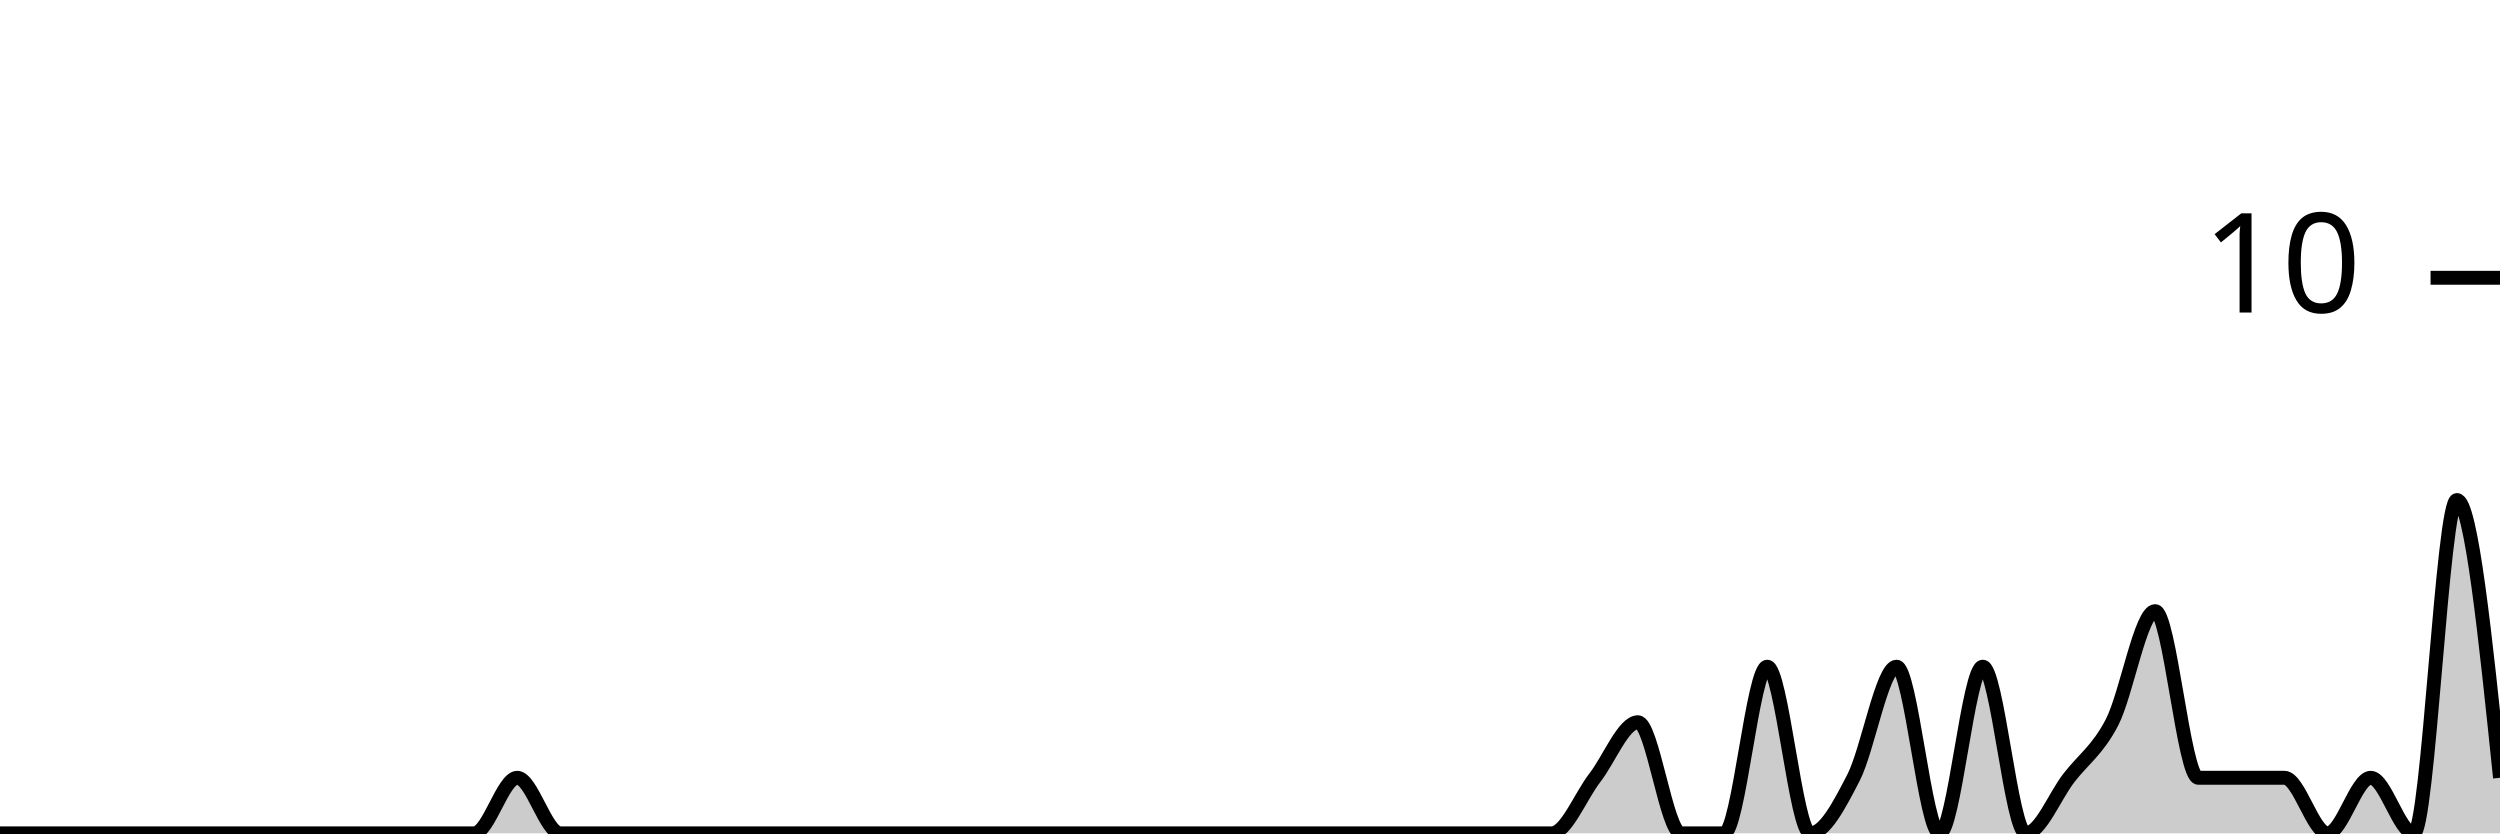
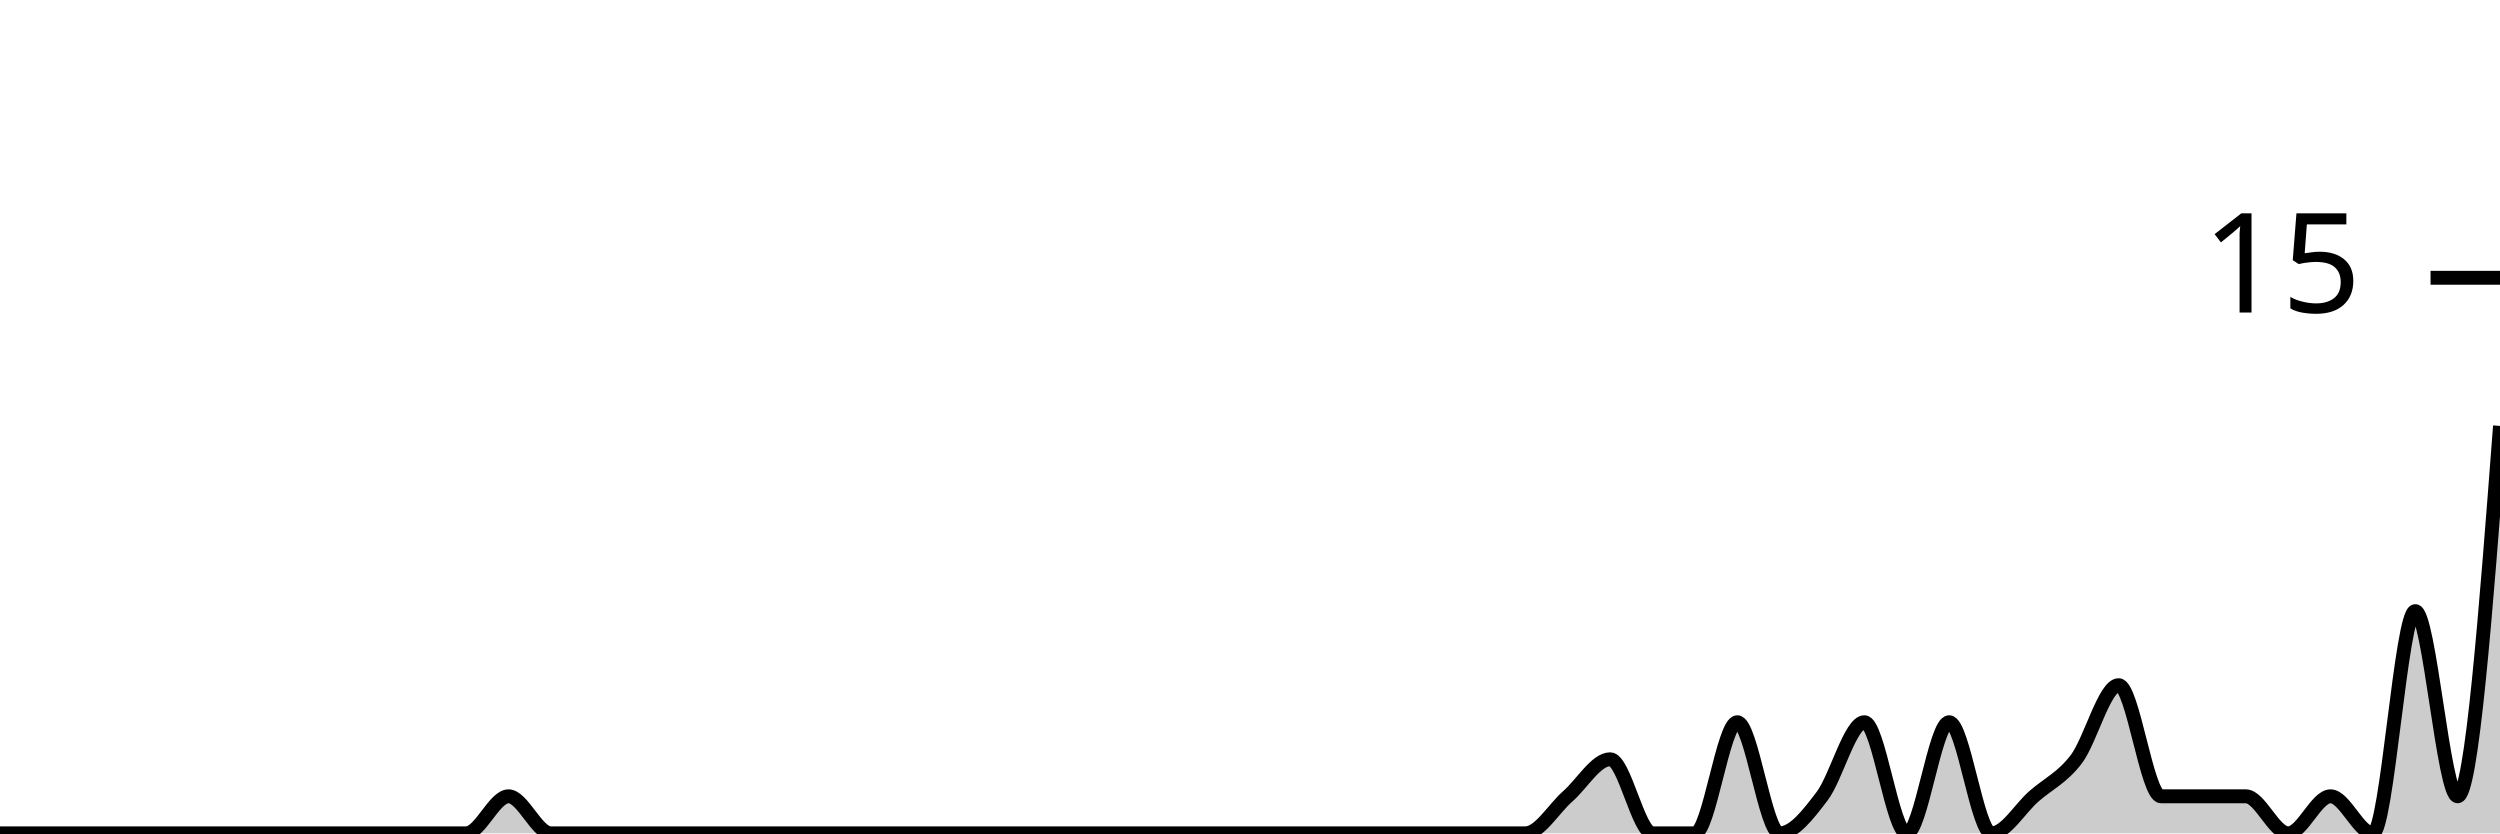
<svg xmlns="http://www.w3.org/2000/svg" viewBox="0 0 180 60">
  <g transform="translate(0,20)">
-     <path class="area" fill="rgba(0, 0, 0, 0.2)" d="M0,40C1.034,40,2.069,40,3.103,40C4.138,40,5.172,40,6.207,40C7.241,40,8.276,40,9.31,40C10.345,40,11.379,40,12.414,40C13.448,40,14.483,40,15.517,40C16.552,40,17.586,40,18.621,40C19.655,40,20.69,40,21.724,40C22.759,40,23.793,40,24.828,40C25.862,40,26.897,40,27.931,40C28.966,40,30,40,31.034,40C32.069,40,33.103,40,34.138,40C35.172,40,36.207,36,37.241,36C38.276,36,39.31,40,40.345,40C41.379,40,42.414,40,43.448,40C44.483,40,45.517,40,46.552,40C47.586,40,48.621,40,49.655,40C50.69,40,51.724,40,52.759,40C53.793,40,54.828,40,55.862,40C56.897,40,57.931,40,58.966,40C60,40,61.034,40,62.069,40C63.103,40,64.138,40,65.172,40C66.207,40,67.241,40,68.276,40C69.31,40,70.345,40,71.379,40C72.414,40,73.448,40,74.483,40C75.517,40,76.552,40,77.586,40C78.621,40,79.655,40,80.69,40C81.724,40,82.759,40,83.793,40C84.828,40,85.862,40,86.897,40C87.931,40,88.966,40,90,40C91.034,40,92.069,40,93.103,40C94.138,40,95.172,40,96.207,40C97.241,40,98.276,40,99.31,40C100.345,40,101.379,40,102.414,40C103.448,40,104.483,40,105.517,40C106.552,40,107.586,40,108.621,40C109.655,40,110.69,40,111.724,40C112.759,40,113.793,37.333,114.828,36C115.862,34.667,116.897,32,117.931,32C118.966,32,120,40,121.034,40C122.069,40,123.103,40,124.138,40C125.172,40,126.207,28,127.241,28C128.276,28,129.31,40,130.345,40C131.379,40,132.414,38,133.448,36C134.483,34,135.517,28,136.552,28C137.586,28,138.621,40,139.655,40C140.69,40,141.724,28,142.759,28C143.793,28,144.828,40,145.862,40C146.897,40,147.931,37.333,148.966,36C150,34.667,151.034,34,152.069,32C153.103,30,154.138,24,155.172,24C156.207,24,157.241,36,158.276,36C159.31,36,160.345,36,161.379,36C162.414,36,163.448,36,164.483,36C165.517,36,166.552,40,167.586,40C168.621,40,169.655,36,170.69,36C171.724,36,172.759,40,173.793,40C174.828,40,175.862,16,176.897,16C177.931,16,178.966,26,180,36L180,40C178.966,40,177.931,40,176.897,40C175.862,40,174.828,40,173.793,40C172.759,40,171.724,40,170.69,40C169.655,40,168.621,40,167.586,40C166.552,40,165.517,40,164.483,40C163.448,40,162.414,40,161.379,40C160.345,40,159.31,40,158.276,40C157.241,40,156.207,40,155.172,40C154.138,40,153.103,40,152.069,40C151.034,40,150,40,148.966,40C147.931,40,146.897,40,145.862,40C144.828,40,143.793,40,142.759,40C141.724,40,140.69,40,139.655,40C138.621,40,137.586,40,136.552,40C135.517,40,134.483,40,133.448,40C132.414,40,131.379,40,130.345,40C129.31,40,128.276,40,127.241,40C126.207,40,125.172,40,124.138,40C123.103,40,122.069,40,121.034,40C120,40,118.966,40,117.931,40C116.897,40,115.862,40,114.828,40C113.793,40,112.759,40,111.724,40C110.69,40,109.655,40,108.621,40C107.586,40,106.552,40,105.517,40C104.483,40,103.448,40,102.414,40C101.379,40,100.345,40,99.31,40C98.276,40,97.241,40,96.207,40C95.172,40,94.138,40,93.103,40C92.069,40,91.034,40,90,40C88.966,40,87.931,40,86.897,40C85.862,40,84.828,40,83.793,40C82.759,40,81.724,40,80.69,40C79.655,40,78.621,40,77.586,40C76.552,40,75.517,40,74.483,40C73.448,40,72.414,40,71.379,40C70.345,40,69.31,40,68.276,40C67.241,40,66.207,40,65.172,40C64.138,40,63.103,40,62.069,40C61.034,40,60,40,58.966,40C57.931,40,56.897,40,55.862,40C54.828,40,53.793,40,52.759,40C51.724,40,50.69,40,49.655,40C48.621,40,47.586,40,46.552,40C45.517,40,44.483,40,43.448,40C42.414,40,41.379,40,40.345,40C39.31,40,38.276,40,37.241,40C36.207,40,35.172,40,34.138,40C33.103,40,32.069,40,31.034,40C30,40,28.966,40,27.931,40C26.897,40,25.862,40,24.828,40C23.793,40,22.759,40,21.724,40C20.69,40,19.655,40,18.621,40C17.586,40,16.552,40,15.517,40C14.483,40,13.448,40,12.414,40C11.379,40,10.345,40,9.31,40C8.276,40,7.241,40,6.207,40C5.172,40,4.138,40,3.103,40C2.069,40,1.034,40,0,40Z" />
-     <path class="line" stroke="black" fill="none" d="M0,40C1.034,40,2.069,40,3.103,40C4.138,40,5.172,40,6.207,40C7.241,40,8.276,40,9.31,40C10.345,40,11.379,40,12.414,40C13.448,40,14.483,40,15.517,40C16.552,40,17.586,40,18.621,40C19.655,40,20.69,40,21.724,40C22.759,40,23.793,40,24.828,40C25.862,40,26.897,40,27.931,40C28.966,40,30,40,31.034,40C32.069,40,33.103,40,34.138,40C35.172,40,36.207,36,37.241,36C38.276,36,39.31,40,40.345,40C41.379,40,42.414,40,43.448,40C44.483,40,45.517,40,46.552,40C47.586,40,48.621,40,49.655,40C50.69,40,51.724,40,52.759,40C53.793,40,54.828,40,55.862,40C56.897,40,57.931,40,58.966,40C60,40,61.034,40,62.069,40C63.103,40,64.138,40,65.172,40C66.207,40,67.241,40,68.276,40C69.31,40,70.345,40,71.379,40C72.414,40,73.448,40,74.483,40C75.517,40,76.552,40,77.586,40C78.621,40,79.655,40,80.69,40C81.724,40,82.759,40,83.793,40C84.828,40,85.862,40,86.897,40C87.931,40,88.966,40,90,40C91.034,40,92.069,40,93.103,40C94.138,40,95.172,40,96.207,40C97.241,40,98.276,40,99.31,40C100.345,40,101.379,40,102.414,40C103.448,40,104.483,40,105.517,40C106.552,40,107.586,40,108.621,40C109.655,40,110.69,40,111.724,40C112.759,40,113.793,37.333,114.828,36C115.862,34.667,116.897,32,117.931,32C118.966,32,120,40,121.034,40C122.069,40,123.103,40,124.138,40C125.172,40,126.207,28,127.241,28C128.276,28,129.31,40,130.345,40C131.379,40,132.414,38,133.448,36C134.483,34,135.517,28,136.552,28C137.586,28,138.621,40,139.655,40C140.69,40,141.724,28,142.759,28C143.793,28,144.828,40,145.862,40C146.897,40,147.931,37.333,148.966,36C150,34.667,151.034,34,152.069,32C153.103,30,154.138,24,155.172,24C156.207,24,157.241,36,158.276,36C159.31,36,160.345,36,161.379,36C162.414,36,163.448,36,164.483,36C165.517,36,166.552,40,167.586,40C168.621,40,169.655,36,170.69,36C171.724,36,172.759,40,173.793,40C174.828,40,175.862,16,176.897,16C177.931,16,178.966,26,180,36" />
+     <path class="area" fill="rgba(0, 0, 0, 0.2)" d="M0,40C1.017,40,2.034,40,3.051,40C4.068,40,5.085,40,6.102,40C7.119,40,8.136,40,9.153,40C10.169,40,11.186,40,12.203,40C13.22,40,14.237,40,15.254,40C16.271,40,17.288,40,18.305,40C19.322,40,20.339,40,21.356,40C22.373,40,23.39,40,24.407,40C25.424,40,26.441,40,27.458,40C28.475,40,29.492,40,30.508,40C31.525,40,32.542,40,33.559,40C34.576,40,35.593,37.333,36.61,37.333C37.627,37.333,38.644,40,39.661,40C40.678,40,41.695,40,42.712,40C43.729,40,44.746,40,45.763,40C46.78,40,47.797,40,48.814,40C49.831,40,50.847,40,51.864,40C52.881,40,53.898,40,54.915,40C55.932,40,56.949,40,57.966,40C58.983,40,60,40,61.017,40C62.034,40,63.051,40,64.068,40C65.085,40,66.102,40,67.119,40C68.136,40,69.153,40,70.169,40C71.186,40,72.203,40,73.22,40C74.237,40,75.254,40,76.271,40C77.288,40,78.305,40,79.322,40C80.339,40,81.356,40,82.373,40C83.39,40,84.407,40,85.424,40C86.441,40,87.458,40,88.475,40C89.492,40,90.508,40,91.525,40C92.542,40,93.559,40,94.576,40C95.593,40,96.61,40,97.627,40C98.644,40,99.661,40,100.678,40C101.695,40,102.712,40,103.729,40C104.746,40,105.763,40,106.78,40C107.797,40,108.814,40,109.831,40C110.847,40,111.864,38.222,112.881,37.333C113.898,36.444,114.915,34.667,115.932,34.667C116.949,34.667,117.966,40,118.983,40C120,40,121.017,40,122.034,40C123.051,40,124.068,32,125.085,32C126.102,32,127.119,40,128.136,40C129.153,40,130.169,38.667,131.186,37.333C132.203,36,133.22,32,134.237,32C135.254,32,136.271,40,137.288,40C138.305,40,139.322,32,140.339,32C141.356,32,142.373,40,143.39,40C144.407,40,145.424,38.222,146.441,37.333C147.458,36.444,148.475,36,149.492,34.667C150.508,33.333,151.525,29.333,152.542,29.333C153.559,29.333,154.576,37.333,155.593,37.333C156.61,37.333,157.627,37.333,158.644,37.333C159.661,37.333,160.678,37.333,161.695,37.333C162.712,37.333,163.729,40,164.746,40C165.763,40,166.78,37.333,167.797,37.333C168.814,37.333,169.831,40,170.847,40C171.864,40,172.881,24,173.898,24C174.915,24,175.932,37.333,176.949,37.333C177.966,37.333,178.983,24,180,10.667L180,40C178.983,40,177.966,40,176.949,40C175.932,40,174.915,40,173.898,40C172.881,40,171.864,40,170.847,40C169.831,40,168.814,40,167.797,40C166.78,40,165.763,40,164.746,40C163.729,40,162.712,40,161.695,40C160.678,40,159.661,40,158.644,40C157.627,40,156.61,40,155.593,40C154.576,40,153.559,40,152.542,40C151.525,40,150.508,40,149.492,40C148.475,40,147.458,40,146.441,40C145.424,40,144.407,40,143.39,40C142.373,40,141.356,40,140.339,40C139.322,40,138.305,40,137.288,40C136.271,40,135.254,40,134.237,40C133.22,40,132.203,40,131.186,40C130.169,40,129.153,40,128.136,40C127.119,40,126.102,40,125.085,40C124.068,40,123.051,40,122.034,40C121.017,40,120,40,118.983,40C117.966,40,116.949,40,115.932,40C114.915,40,113.898,40,112.881,40C111.864,40,110.847,40,109.831,40C108.814,40,107.797,40,106.78,40C105.763,40,104.746,40,103.729,40C102.712,40,101.695,40,100.678,40C99.661,40,98.644,40,97.627,40C96.61,40,95.593,40,94.576,40C93.559,40,92.542,40,91.525,40C90.508,40,89.492,40,88.475,40C87.458,40,86.441,40,85.424,40C84.407,40,83.39,40,82.373,40C81.356,40,80.339,40,79.322,40C78.305,40,77.288,40,76.271,40C75.254,40,74.237,40,73.22,40C72.203,40,71.186,40,70.169,40C69.153,40,68.136,40,67.119,40C66.102,40,65.085,40,64.068,40C63.051,40,62.034,40,61.017,40C60,40,58.983,40,57.966,40C56.949,40,55.932,40,54.915,40C53.898,40,52.881,40,51.864,40C50.847,40,49.831,40,48.814,40C47.797,40,46.78,40,45.763,40C44.746,40,43.729,40,42.712,40C41.695,40,40.678,40,39.661,40C38.644,40,37.627,40,36.61,40C35.593,40,34.576,40,33.559,40C32.542,40,31.525,40,30.508,40C29.492,40,28.475,40,27.458,40C26.441,40,25.424,40,24.407,40C23.39,40,22.373,40,21.356,40C20.339,40,19.322,40,18.305,40C17.288,40,16.271,40,15.254,40C14.237,40,13.22,40,12.203,40C11.186,40,10.169,40,9.153,40C8.136,40,7.119,40,6.102,40C5.085,40,4.068,40,3.051,40C2.034,40,1.017,40,0,40Z" />
+     <path class="line" stroke="black" fill="none" d="M0,40C1.017,40,2.034,40,3.051,40C4.068,40,5.085,40,6.102,40C7.119,40,8.136,40,9.153,40C10.169,40,11.186,40,12.203,40C13.22,40,14.237,40,15.254,40C16.271,40,17.288,40,18.305,40C19.322,40,20.339,40,21.356,40C22.373,40,23.39,40,24.407,40C25.424,40,26.441,40,27.458,40C28.475,40,29.492,40,30.508,40C31.525,40,32.542,40,33.559,40C34.576,40,35.593,37.333,36.61,37.333C37.627,37.333,38.644,40,39.661,40C40.678,40,41.695,40,42.712,40C43.729,40,44.746,40,45.763,40C46.78,40,47.797,40,48.814,40C49.831,40,50.847,40,51.864,40C52.881,40,53.898,40,54.915,40C55.932,40,56.949,40,57.966,40C58.983,40,60,40,61.017,40C62.034,40,63.051,40,64.068,40C65.085,40,66.102,40,67.119,40C68.136,40,69.153,40,70.169,40C71.186,40,72.203,40,73.22,40C74.237,40,75.254,40,76.271,40C77.288,40,78.305,40,79.322,40C80.339,40,81.356,40,82.373,40C83.39,40,84.407,40,85.424,40C86.441,40,87.458,40,88.475,40C89.492,40,90.508,40,91.525,40C92.542,40,93.559,40,94.576,40C95.593,40,96.61,40,97.627,40C98.644,40,99.661,40,100.678,40C101.695,40,102.712,40,103.729,40C104.746,40,105.763,40,106.78,40C107.797,40,108.814,40,109.831,40C110.847,40,111.864,38.222,112.881,37.333C113.898,36.444,114.915,34.667,115.932,34.667C116.949,34.667,117.966,40,118.983,40C120,40,121.017,40,122.034,40C123.051,40,124.068,32,125.085,32C126.102,32,127.119,40,128.136,40C129.153,40,130.169,38.667,131.186,37.333C132.203,36,133.22,32,134.237,32C135.254,32,136.271,40,137.288,40C138.305,40,139.322,32,140.339,32C141.356,32,142.373,40,143.39,40C144.407,40,145.424,38.222,146.441,37.333C147.458,36.444,148.475,36,149.492,34.667C150.508,33.333,151.525,29.333,152.542,29.333C153.559,29.333,154.576,37.333,155.593,37.333C156.61,37.333,157.627,37.333,158.644,37.333C159.661,37.333,160.678,37.333,161.695,37.333C162.712,37.333,163.729,40,164.746,40C165.763,40,166.78,37.333,167.797,37.333C168.814,37.333,169.831,40,170.847,40C171.864,40,172.881,24,173.898,24C174.915,24,175.932,37.333,176.949,37.333C177.966,37.333,178.983,24,180,10.667" />
    <path class="axis-ceiling" stroke-width="1" stroke="black" fill="none" d="M175,0L180,0" />
-     <text class="axis-ceiling-label" font-family="sans-serif" text-anchor="end" font-size="10px" x="170" y="2.5">10</text>
+     <text class="axis-ceiling-label" font-family="sans-serif" text-anchor="end" font-size="10px" x="170" y="2.5">15</text>
  </g>
</svg>
